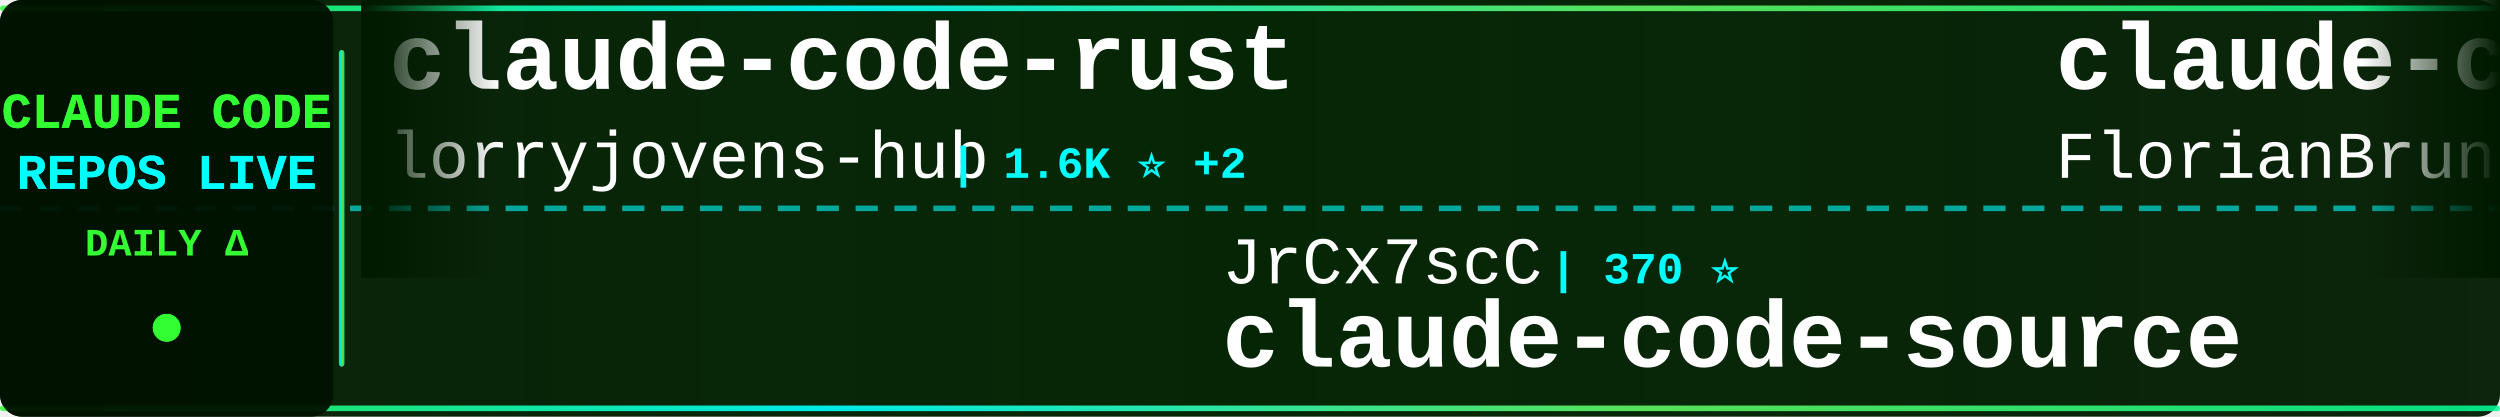
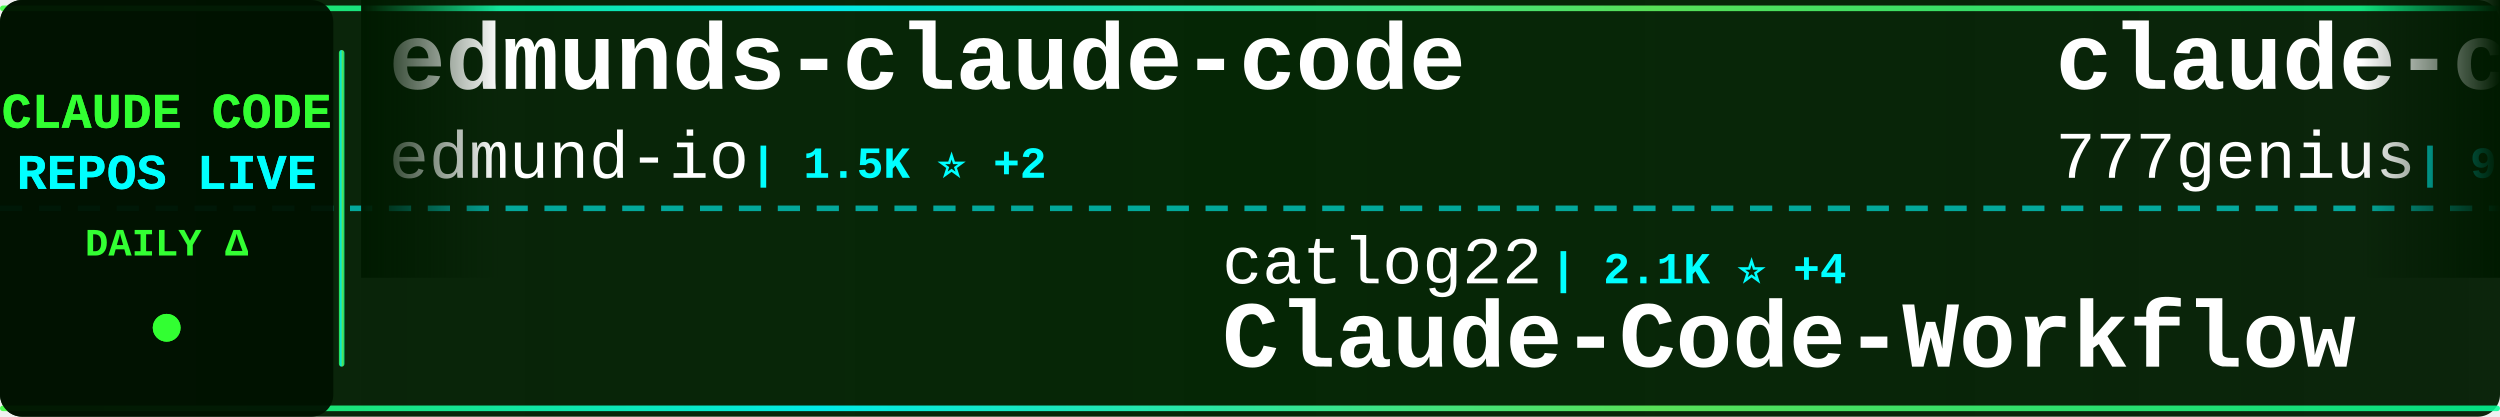
<svg xmlns="http://www.w3.org/2000/svg" width="900" height="150">
  <defs>
    <linearGradient id="tickerBg" x1="0%" y1="0%" x2="100%" y2="0%">
      <stop offset="0%" style="stop-color:#001a00;stop-opacity:0.95" />
      <stop offset="50%" style="stop-color:#002200;stop-opacity:0.98" />
      <stop offset="100%" style="stop-color:#001a00;stop-opacity:0.95" />
    </linearGradient>
    <linearGradient id="borderGrad" x1="0%" y1="0%" x2="100%" y2="0%">
      <stop offset="0%" style="stop-color:#33ff33;stop-opacity:0.85">
        <animate attributeName="stop-opacity" values="0.85;1;0.85" dur="2s" repeatCount="indefinite" />
      </stop>
      <stop offset="33%" style="stop-color:#00ffff;stop-opacity:0.9">
        <animate attributeName="stop-opacity" values="0.9;1;0.9" dur="2.2s" repeatCount="indefinite" />
      </stop>
      <stop offset="66%" style="stop-color:#66ff66;stop-opacity:0.85">
        <animate attributeName="stop-opacity" values="0.85;1;0.85" dur="1.8s" repeatCount="indefinite" />
      </stop>
      <stop offset="100%" style="stop-color:#00ff99;stop-opacity:0.85">
        <animate attributeName="stop-opacity" values="0.85;1;0.85" dur="2s" repeatCount="indefinite" />
      </stop>
    </linearGradient>
    <filter id="textGlow">
      <feGaussianBlur stdDeviation="0.1" result="coloredBlur" />
      <feMerge>
        <feMergeNode in="coloredBlur" />
        <feMergeNode in="SourceGraphic" />
      </feMerge>
    </filter>
    <filter id="metricGlow">
      <feGaussianBlur stdDeviation="0.2" result="coloredBlur" />
      <feMerge>
        <feMergeNode in="coloredBlur" />
        <feMergeNode in="SourceGraphic" />
      </feMerge>
    </filter>
    <linearGradient id="leftFade" x1="0%" y1="0%" x2="100%" y2="0%">
      <stop offset="0%" style="stop-color:#001a00;stop-opacity:1" />
      <stop offset="100%" style="stop-color:#001a00;stop-opacity:0" />
    </linearGradient>
    <linearGradient id="rightFade" x1="0%" y1="0%" x2="100%" y2="0%">
      <stop offset="0%" style="stop-color:#001a00;stop-opacity:0" />
      <stop offset="100%" style="stop-color:#001a00;stop-opacity:1" />
    </linearGradient>
  </defs>
  <rect width="900" height="150" fill="url(#tickerBg)" rx="8" />
  <rect x="0" y="2" width="900" height="2" fill="url(#borderGrad)" rx="1" />
  <rect x="0" y="146" width="900" height="2" fill="url(#borderGrad)" rx="1" />
  <line x1="0" y1="75" x2="900" y2="75" stroke="#00ffff" stroke-width="2" stroke-dasharray="8 6" opacity="0.6" />
  <rect x="0" y="0" width="120" height="150" fill="#001100" opacity="0.95" rx="8" />
  <text x="60" y="46" font-family="'Courier New', monospace" font-size="18" font-weight="bold" fill="#33ff33" text-anchor="middle" filter="url(#textGlow)">
    CLAUDE CODE
  </text>
  <text x="60" y="68" font-family="'Courier New', monospace" font-size="18" font-weight="bold" fill="#00ffff" text-anchor="middle" filter="url(#textGlow)">
    REPOS LIVE
  </text>
  <text x="60" y="92" font-family="'Courier New', monospace" font-size="14" font-weight="bold" fill="#33ff33" text-anchor="middle">
    DAILY Δ
  </text>
  <circle cx="60" cy="118" r="5" fill="#33ff33" filter="url(#metricGlow)">
    <animate attributeName="r" values="4;6;4" dur="1.5s" repeatCount="indefinite" />
    <animate attributeName="opacity" values="0.6;1;0.6" dur="1.5s" repeatCount="indefinite" />
  </circle>
  <rect x="122" y="18" width="2" height="114" fill="url(#borderGrad)" rx="1" />
  <clipPath id="tickerClip">
    <rect x="130" y="0" width="770" height="150" />
  </clipPath>
  <g clip-path="url(#tickerClip)">
    <g id="tickerItems">
      <animateTransform attributeName="transform" attributeType="XML" type="translate" from="0 0" to="-3000 0" dur="54s" repeatCount="indefinite" />
      <g transform="translate(0, 0)">
-         <text x="140" y="32" font-family="'Courier New', monospace" font-size="34" font-weight="bold" fill="#ffffff">claude-code-rust</text>
-         <text x="140" y="64" font-family="'Courier New', monospace" font-size="24" font-weight="normal" fill="#ffffff" opacity="1.0">lorryjovens-hub</text>
-         <text x="342" y="64" font-family="'Courier New', monospace" font-size="16" font-weight="bold" fill="#00ffff"> | 1.6K ⭐ +2</text>
+         <text x="140" y="32" font-family="'Courier New', monospace" font-size="34" font-weight="bold" fill="#ffffff">edmunds-claude-code</text>
+         <text x="140" y="64" font-family="'Courier New', monospace" font-size="24" font-weight="normal" fill="#ffffff" opacity="1.0">edmund-io</text>
+         <text x="270" y="64" font-family="'Courier New', monospace" font-size="16" font-weight="bold" fill="#00ffff"> | 1.5K ⭐ +2</text>
      </g>
      <g transform="translate(300, 0)">
-         <text x="140" y="102" font-family="'Courier New', monospace" font-size="24" font-weight="normal" fill="#ffffff" opacity="1.0">JrCx7scC</text>
-         <text x="258" y="102" font-family="'Courier New', monospace" font-size="16" font-weight="bold" fill="#00ffff"> | 370 ⭐</text>
-         <text x="140" y="132" font-family="'Courier New', monospace" font-size="34" font-weight="bold" fill="#ffffff">claude-code-source</text>
+         <text x="140" y="102" font-family="'Courier New', monospace" font-size="24" font-weight="normal" fill="#ffffff" opacity="1.0">catlog22</text>
+         <text x="258" y="102" font-family="'Courier New', monospace" font-size="16" font-weight="bold" fill="#00ffff"> | 2.1K ⭐ +4</text>
+         <text x="140" y="132" font-family="'Courier New', monospace" font-size="34" font-weight="bold" fill="#ffffff">Claude-Code-Workflow</text>
      </g>
      <g transform="translate(600, 0)">
-         <text x="140" y="32" font-family="'Courier New', monospace" font-size="34" font-weight="bold" fill="#ffffff">claude-code-ultimate-gui...</text>
-         <text x="140" y="64" font-family="'Courier New', monospace" font-size="24" font-weight="normal" fill="#ffffff" opacity="1.0">FlorianBruniaux</text>
-         <text x="342" y="64" font-family="'Courier New', monospace" font-size="16" font-weight="bold" fill="#00ffff"> | 4.7K ⭐ +15</text>
+         <text x="140" y="32" font-family="'Courier New', monospace" font-size="34" font-weight="bold" fill="#ffffff">claude-code-source-code</text>
+         <text x="140" y="64" font-family="'Courier New', monospace" font-size="24" font-weight="normal" fill="#ffffff" opacity="1.0">777genius</text>
+         <text x="270" y="64" font-family="'Courier New', monospace" font-size="16" font-weight="bold" fill="#00ffff"> | 914 ⭐ +1</text>
      </g>
      <g transform="translate(900, 0)">
-         <text x="140" y="102" font-family="'Courier New', monospace" font-size="24" font-weight="normal" fill="#ffffff" opacity="1.0">Maciek-roboblog</text>
-         <text x="342" y="102" font-family="'Courier New', monospace" font-size="16" font-weight="bold" fill="#00ffff"> | 8.1K ⭐ +2</text>
-         <text x="140" y="132" font-family="'Courier New', monospace" font-size="34" font-weight="bold" fill="#ffffff">Claude-Code-Usage-Monito...</text>
+         <text x="140" y="102" font-family="'Courier New', monospace" font-size="24" font-weight="normal" fill="#ffffff" opacity="1.0">RishabhK103</text>
+         <text x="294" y="102" font-family="'Courier New', monospace" font-size="16" font-weight="bold" fill="#00ffff"> | 89 ⭐</text>
+         <text x="140" y="132" font-family="'Courier New', monospace" font-size="34" font-weight="bold" fill="#ffffff">claude-code</text>
      </g>
      <g transform="translate(1200, 0)">
-         <text x="140" y="32" font-family="'Courier New', monospace" font-size="34" font-weight="bold" fill="#ffffff">Open-ClaudeCode</text>
-         <text x="140" y="64" font-family="'Courier New', monospace" font-size="24" font-weight="normal" fill="#ffffff" opacity="1.0">LING71671</text>
-         <text x="270" y="64" font-family="'Courier New', monospace" font-size="16" font-weight="bold" fill="#00ffff"> | 875 ⭐ +1</text>
+         <text x="140" y="32" font-family="'Courier New', monospace" font-size="34" font-weight="bold" fill="#ffffff">Claude-code</text>
+         <text x="140" y="64" font-family="'Courier New', monospace" font-size="24" font-weight="normal" fill="#ffffff" opacity="1.0">fazxes</text>
+         <text x="234" y="64" font-family="'Courier New', monospace" font-size="16" font-weight="bold" fill="#00ffff"> | 220 ⭐ +1</text>
      </g>
      <g transform="translate(1500, 0)">
-         <text x="140" y="102" font-family="'Courier New', monospace" font-size="24" font-weight="normal" fill="#ffffff" opacity="1.0">lintsinghua</text>
-         <text x="294" y="102" font-family="'Courier New', monospace" font-size="16" font-weight="bold" fill="#00ffff"> | 3.6K ⭐ +4</text>
-         <text x="140" y="132" font-family="'Courier New', monospace" font-size="34" font-weight="bold" fill="#ffffff">claude-code-book</text>
+         <text x="140" y="102" font-family="'Courier New', monospace" font-size="24" font-weight="normal" fill="#ffffff" opacity="1.0">RichardAtCT</text>
+         <text x="294" y="102" font-family="'Courier New', monospace" font-size="16" font-weight="bold" fill="#00ffff"> | 2.7K ⭐ +4</text>
+         <text x="140" y="132" font-family="'Courier New', monospace" font-size="34" font-weight="bold" fill="#ffffff">claude-code-telegram</text>
      </g>
      <g transform="translate(1800, 0)">
-         <text x="140" y="32" font-family="'Courier New', monospace" font-size="34" font-weight="bold" fill="#ffffff">my-claude-code-setup</text>
-         <text x="140" y="64" font-family="'Courier New', monospace" font-size="24" font-weight="normal" fill="#ffffff" opacity="1.0">centminmod</text>
-         <text x="282" y="64" font-family="'Courier New', monospace" font-size="16" font-weight="bold" fill="#00ffff"> | 2.4K ⭐ +6</text>
+         <text x="140" y="32" font-family="'Courier New', monospace" font-size="34" font-weight="bold" fill="#ffffff">claude-code-book</text>
+         <text x="140" y="64" font-family="'Courier New', monospace" font-size="24" font-weight="normal" fill="#ffffff" opacity="1.0">lintsinghua</text>
+         <text x="294" y="64" font-family="'Courier New', monospace" font-size="16" font-weight="bold" fill="#00ffff"> | 3.6K ⭐ +4</text>
      </g>
      <g transform="translate(2100, 0)">
-         <text x="140" y="102" font-family="'Courier New', monospace" font-size="24" font-weight="normal" fill="#ffffff" opacity="1.0">T-Lab-CUHKSZ</text>
-         <text x="306" y="102" font-family="'Courier New', monospace" font-size="16" font-weight="bold" fill="#00ffff"> | 317 ⭐</text>
-         <text x="140" y="132" font-family="'Courier New', monospace" font-size="34" font-weight="bold" fill="#ffffff">claude-code</text>
+         <text x="140" y="102" font-family="'Courier New', monospace" font-size="24" font-weight="normal" fill="#ffffff" opacity="1.0">ykdojo</text>
+         <text x="234" y="102" font-family="'Courier New', monospace" font-size="16" font-weight="bold" fill="#00ffff"> | 8.6K ⭐ +11</text>
+         <text x="140" y="132" font-family="'Courier New', monospace" font-size="34" font-weight="bold" fill="#ffffff">claude-code-tips</text>
      </g>
      <g transform="translate(2400, 0)">
-         <text x="140" y="32" font-family="'Courier New', monospace" font-size="34" font-weight="bold" fill="#ffffff">Claude-Code-Workflow</text>
-         <text x="140" y="64" font-family="'Courier New', monospace" font-size="24" font-weight="normal" fill="#ffffff" opacity="1.0">catlog22</text>
-         <text x="258" y="64" font-family="'Courier New', monospace" font-size="16" font-weight="bold" fill="#00ffff"> | 2.1K ⭐ +3</text>
+         <text x="140" y="32" font-family="'Courier New', monospace" font-size="34" font-weight="bold" fill="#ffffff">claude-code-my-workflow</text>
+         <text x="140" y="64" font-family="'Courier New', monospace" font-size="24" font-weight="normal" fill="#ffffff" opacity="1.0">pedrohcgs</text>
+         <text x="270" y="64" font-family="'Courier New', monospace" font-size="16" font-weight="bold" fill="#00ffff"> | 1.2K ⭐ +3</text>
      </g>
      <g transform="translate(2700, 0)">
-         <text x="140" y="102" font-family="'Courier New', monospace" font-size="24" font-weight="normal" fill="#ffffff" opacity="1.0">zstmfhy</text>
-         <text x="246" y="102" font-family="'Courier New', monospace" font-size="16" font-weight="bold" fill="#00ffff"> | 190 ⭐</text>
-         <text x="140" y="132" font-family="'Courier New', monospace" font-size="34" font-weight="bold" fill="#ffffff">Claude-code</text>
+         <text x="140" y="102" font-family="'Courier New', monospace" font-size="24" font-weight="normal" fill="#ffffff" opacity="1.0">SeemSeam</text>
+         <text x="258" y="102" font-family="'Courier New', monospace" font-size="16" font-weight="bold" fill="#00ffff"> | 2.9K ⭐ +9</text>
+         <text x="140" y="132" font-family="'Courier New', monospace" font-size="34" font-weight="bold" fill="#ffffff">claude_codex_bridge</text>
      </g>
      <g transform="translate(3000, 0)">
-         <text x="140" y="32" font-family="'Courier New', monospace" font-size="34" font-weight="bold" fill="#ffffff">claude-code-rust</text>
-         <text x="140" y="64" font-family="'Courier New', monospace" font-size="24" font-weight="normal" fill="#ffffff" opacity="1.0">lorryjovens-hub</text>
-         <text x="342" y="64" font-family="'Courier New', monospace" font-size="16" font-weight="bold" fill="#00ffff"> | 1.6K ⭐ +2</text>
+         <text x="140" y="32" font-family="'Courier New', monospace" font-size="34" font-weight="bold" fill="#ffffff">edmunds-claude-code</text>
+         <text x="140" y="64" font-family="'Courier New', monospace" font-size="24" font-weight="normal" fill="#ffffff" opacity="1.0">edmund-io</text>
+         <text x="270" y="64" font-family="'Courier New', monospace" font-size="16" font-weight="bold" fill="#00ffff"> | 1.5K ⭐ +2</text>
      </g>
      <g transform="translate(3300, 0)">
-         <text x="140" y="102" font-family="'Courier New', monospace" font-size="24" font-weight="normal" fill="#ffffff" opacity="1.0">JrCx7scC</text>
-         <text x="258" y="102" font-family="'Courier New', monospace" font-size="16" font-weight="bold" fill="#00ffff"> | 370 ⭐</text>
-         <text x="140" y="132" font-family="'Courier New', monospace" font-size="34" font-weight="bold" fill="#ffffff">claude-code-source</text>
+         <text x="140" y="102" font-family="'Courier New', monospace" font-size="24" font-weight="normal" fill="#ffffff" opacity="1.0">catlog22</text>
+         <text x="258" y="102" font-family="'Courier New', monospace" font-size="16" font-weight="bold" fill="#00ffff"> | 2.1K ⭐ +4</text>
+         <text x="140" y="132" font-family="'Courier New', monospace" font-size="34" font-weight="bold" fill="#ffffff">Claude-Code-Workflow</text>
      </g>
      <g transform="translate(3600, 0)">
-         <text x="140" y="32" font-family="'Courier New', monospace" font-size="34" font-weight="bold" fill="#ffffff">claude-code-ultimate-gui...</text>
-         <text x="140" y="64" font-family="'Courier New', monospace" font-size="24" font-weight="normal" fill="#ffffff" opacity="1.0">FlorianBruniaux</text>
-         <text x="342" y="64" font-family="'Courier New', monospace" font-size="16" font-weight="bold" fill="#00ffff"> | 4.7K ⭐ +15</text>
+         <text x="140" y="32" font-family="'Courier New', monospace" font-size="34" font-weight="bold" fill="#ffffff">claude-code-source-code</text>
+         <text x="140" y="64" font-family="'Courier New', monospace" font-size="24" font-weight="normal" fill="#ffffff" opacity="1.0">777genius</text>
+         <text x="270" y="64" font-family="'Courier New', monospace" font-size="16" font-weight="bold" fill="#00ffff"> | 914 ⭐ +1</text>
      </g>
      <g transform="translate(3900, 0)">
-         <text x="140" y="102" font-family="'Courier New', monospace" font-size="24" font-weight="normal" fill="#ffffff" opacity="1.0">Maciek-roboblog</text>
-         <text x="342" y="102" font-family="'Courier New', monospace" font-size="16" font-weight="bold" fill="#00ffff"> | 8.1K ⭐ +2</text>
-         <text x="140" y="132" font-family="'Courier New', monospace" font-size="34" font-weight="bold" fill="#ffffff">Claude-Code-Usage-Monito...</text>
+         <text x="140" y="102" font-family="'Courier New', monospace" font-size="24" font-weight="normal" fill="#ffffff" opacity="1.0">RishabhK103</text>
+         <text x="294" y="102" font-family="'Courier New', monospace" font-size="16" font-weight="bold" fill="#00ffff"> | 89 ⭐</text>
+         <text x="140" y="132" font-family="'Courier New', monospace" font-size="34" font-weight="bold" fill="#ffffff">claude-code</text>
      </g>
    </g>
  </g>
  <rect x="130" y="0" width="50" height="100" fill="url(#leftFade)" />
  <rect x="850" y="0" width="50" height="100" fill="url(#rightFade)" />
</svg>
